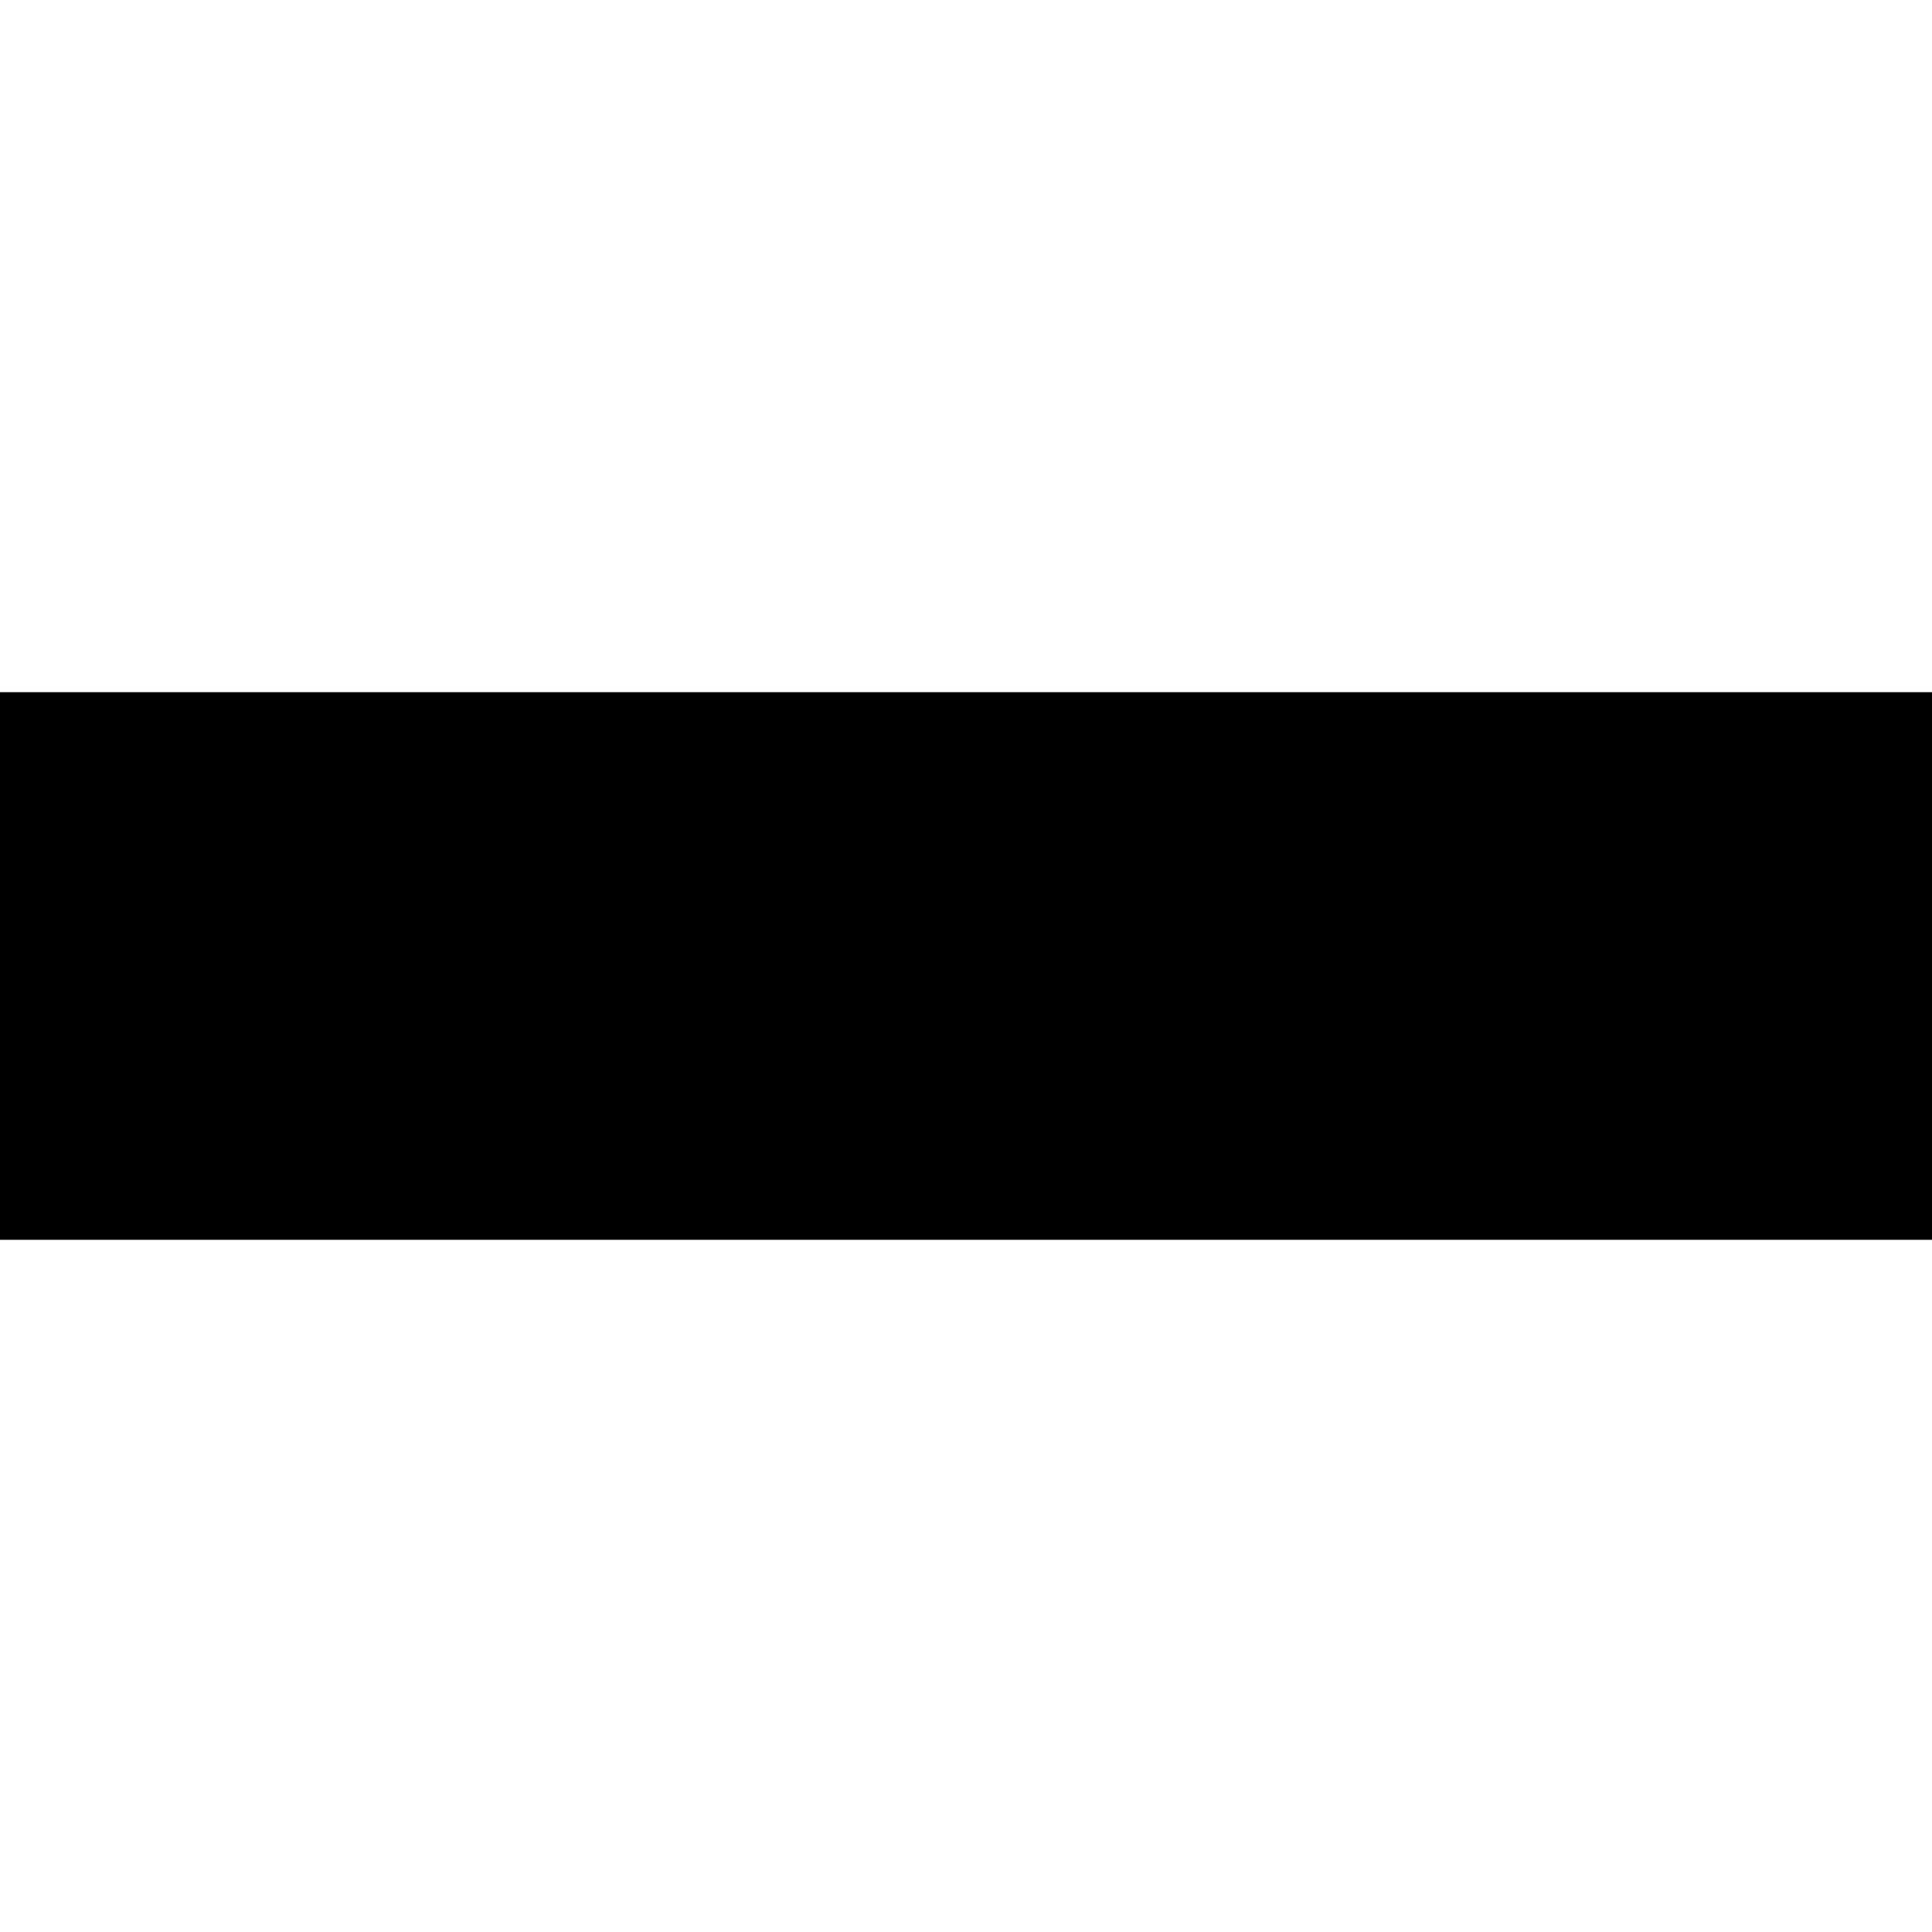
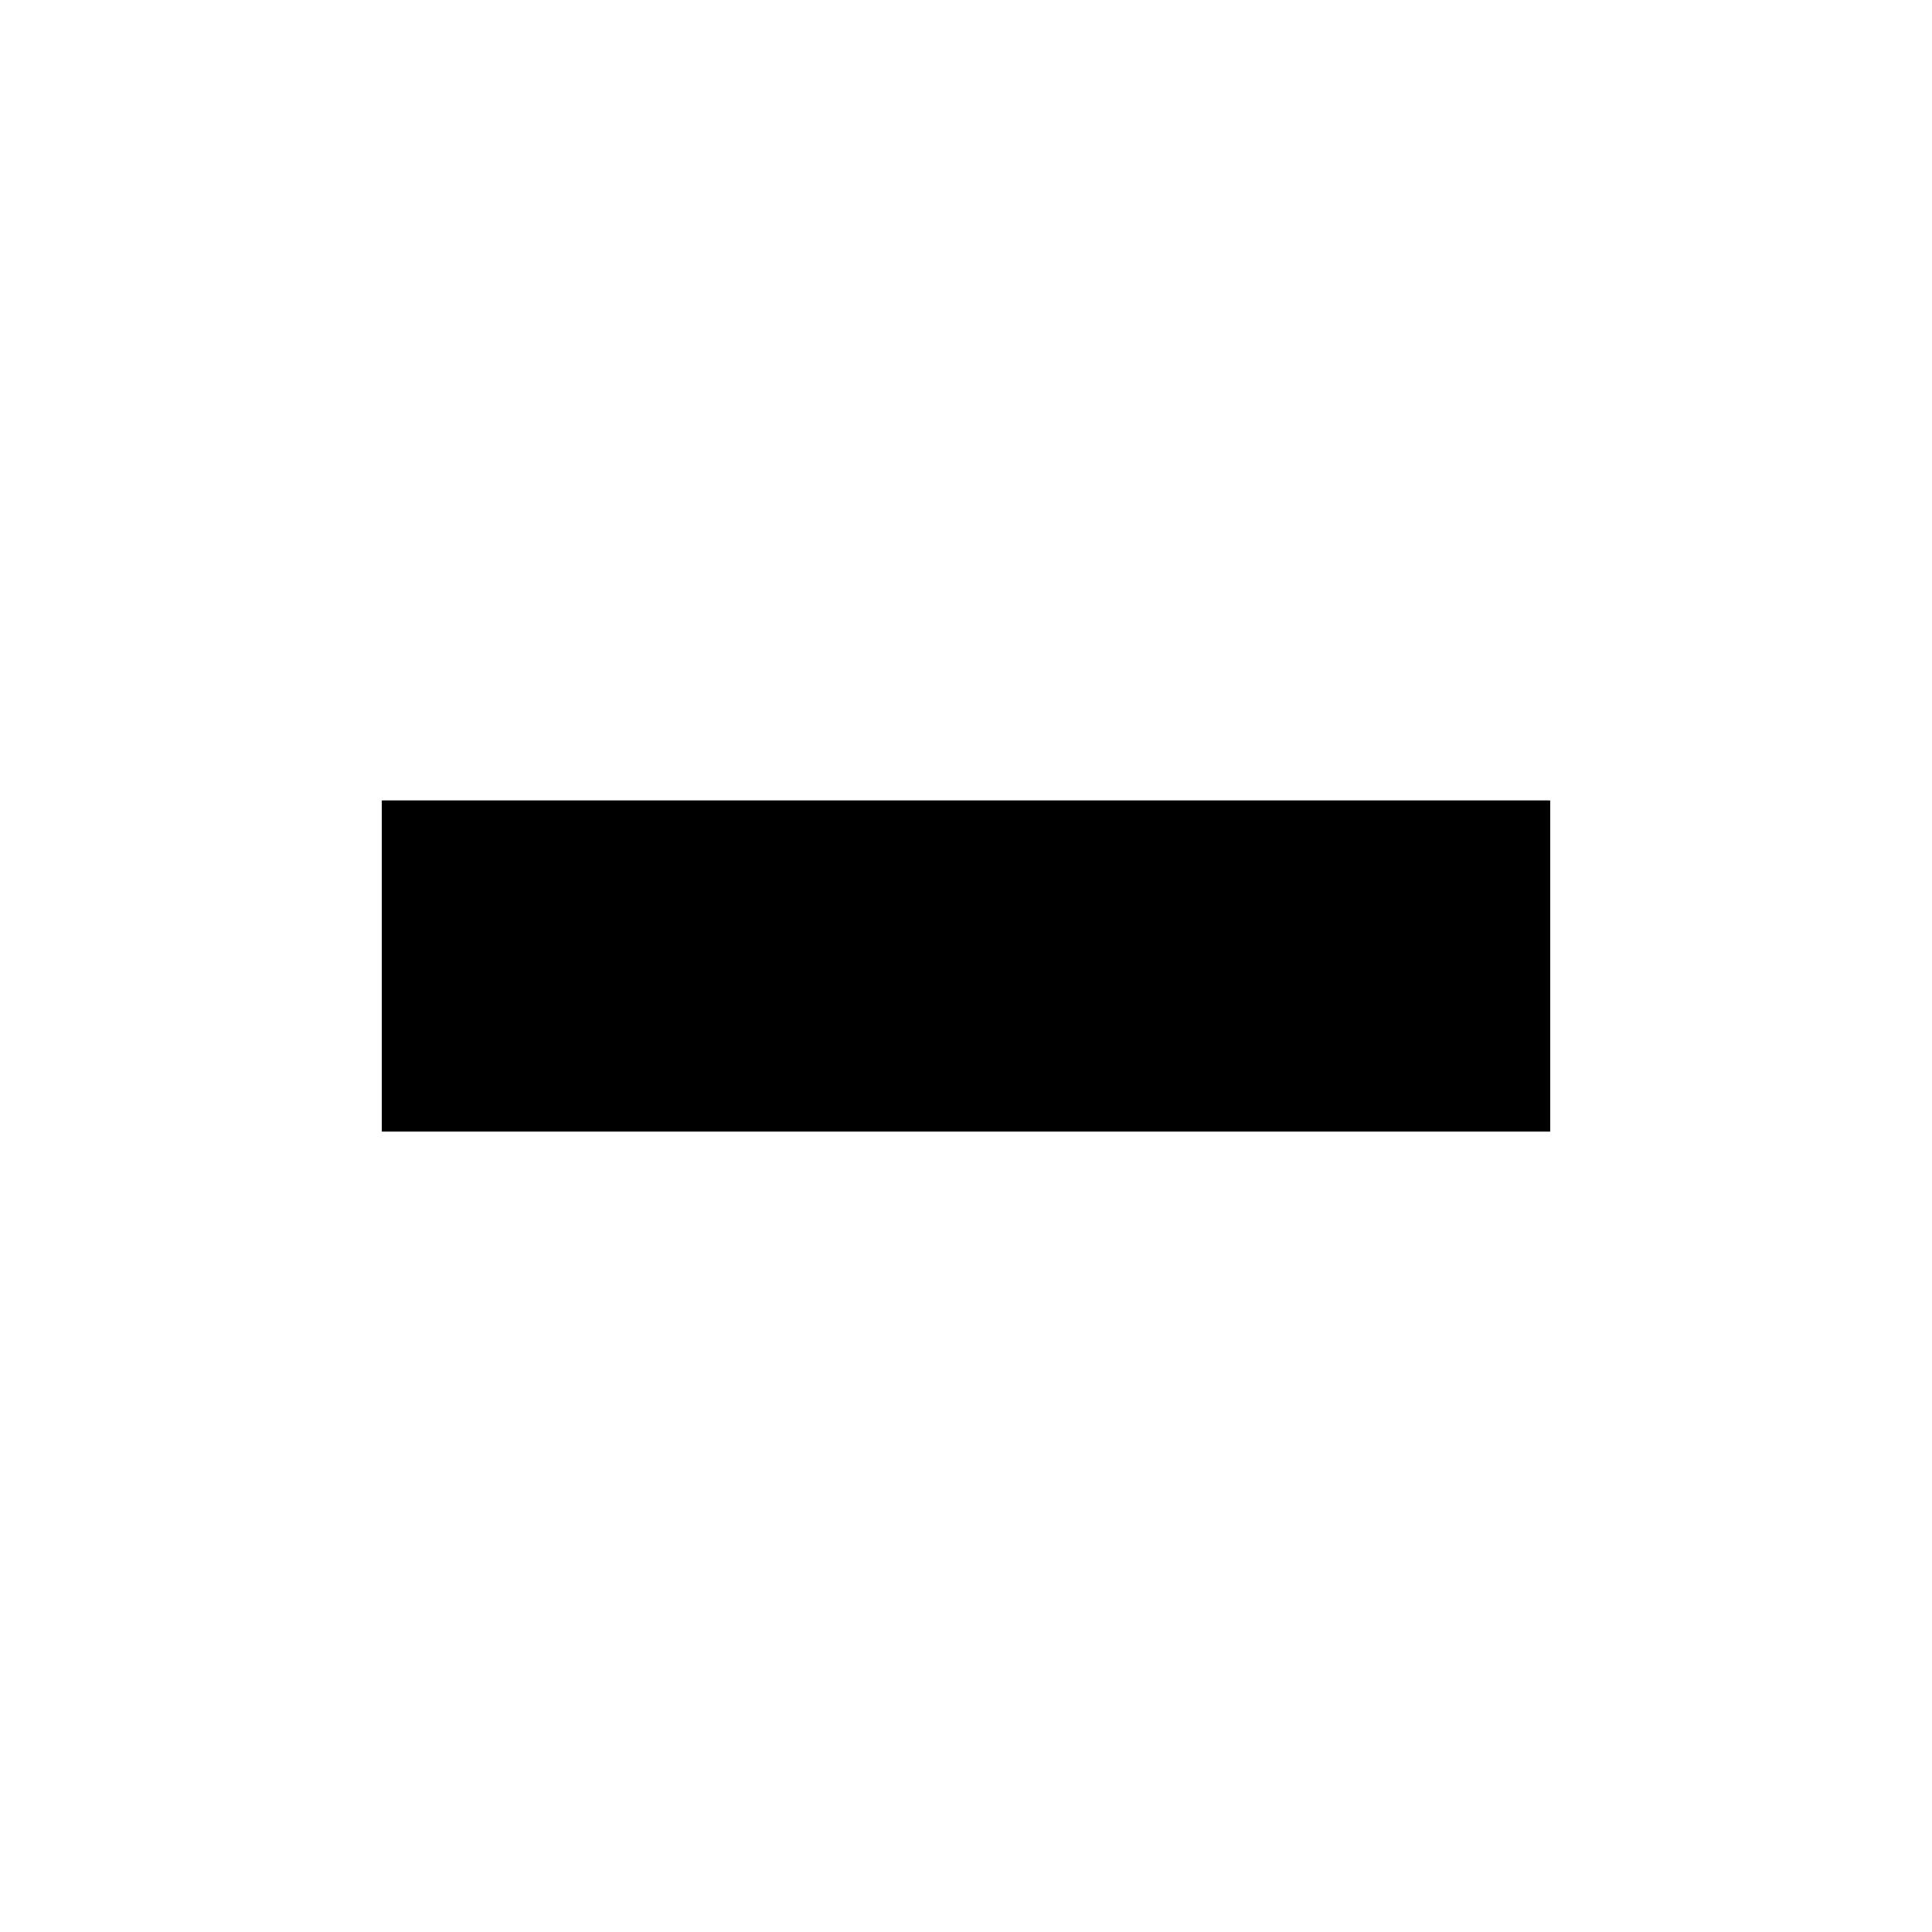
- <svg id="svg1" width="12.7" height="12.7" viewBox="0 0 12.7 12.7" version="1.1">
+ <svg id="svg1" width="21" height="21" viewBox="0 0 21 21" version="1.1">
  <g>
     id = "g1"
-     <rect y="4.55" x="0" height="3.6" width="12.7" fill="{fill}" id="rect1" />
+     <rect y="8.70" x="4.15" height="3.6" width="12.7" fill="{fill}" id="rect1" />
  </g>
</svg>
